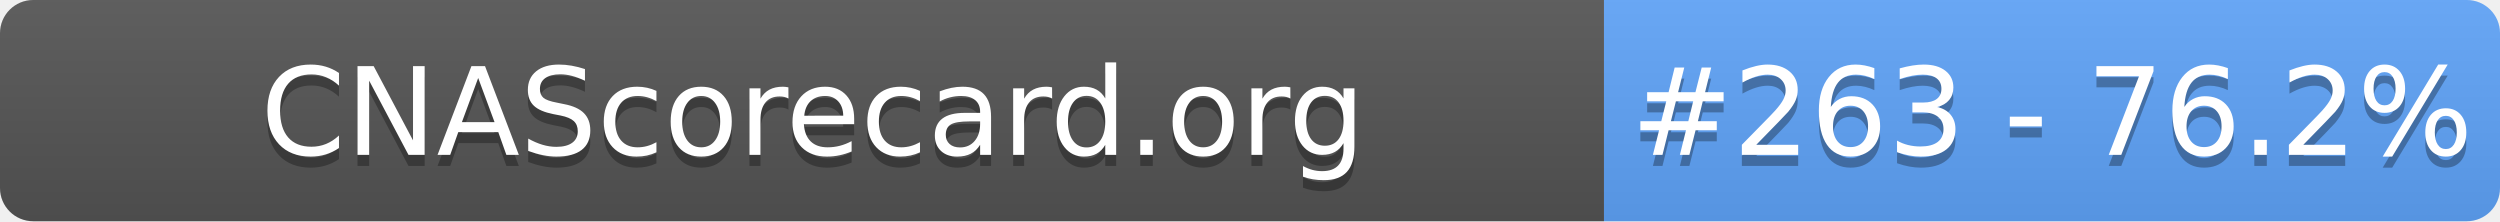
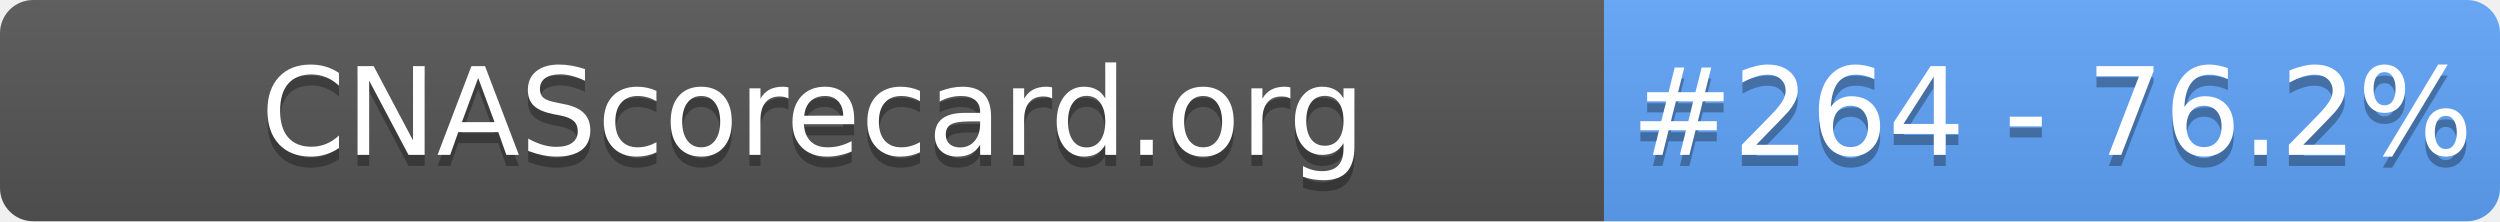
- <svg xmlns="http://www.w3.org/2000/svg" width="226" height="20" role="img" aria-label="CNAScorecard.org: #263 - 76.2%">
+ <svg xmlns="http://www.w3.org/2000/svg" width="226" height="20" role="img" aria-label="CNAScorecard.org: #264 - 76.2%">
  <linearGradient id="s" x2="0" y2="100%">
    <stop offset="0" stop-color="#bbb" stop-opacity=".1" />
    <stop offset="1" stop-opacity=".1" />
  </linearGradient>
  <clipPath id="r">
    <rect width="226" height="20" rx="3" fill="#fff" />
  </clipPath>
  <g clip-path="url(#r)">
    <rect width="145" height="20" fill="#555" />
    <rect x="145" width="81" height="20" fill="#60A5FA" />
    <rect width="226" height="20" fill="url(#s)" />
  </g>
  <g fill="#fff" text-anchor="middle" font-family="Verdana,Geneva,DejaVu Sans,sans-serif" text-rendering="geometricPrecision" font-size="110">
    <text aria-hidden="true" x="735" y="150" fill="#010101" fill-opacity=".3" transform="scale(.1)" textLength="1350">CNAScorecard.org</text>
    <text x="735" y="140" transform="scale(.1)" fill="#fff" textLength="1350">CNAScorecard.org</text>
-     <text aria-hidden="true" x="1855" y="150" fill="#010101" fill-opacity=".3" transform="scale(.1)" textLength="660">#263 - 76.2%</text>
-     <text x="1855" y="140" transform="scale(.1)" fill="#fff" textLength="660">#263 - 76.2%</text>
+     <text aria-hidden="true" x="1855" y="150" fill="#010101" fill-opacity=".3" transform="scale(.1)" textLength="660">#264 - 76.2%</text>
+     <text x="1855" y="140" transform="scale(.1)" fill="#fff" textLength="660">#264 - 76.2%</text>
  </g>
</svg>
